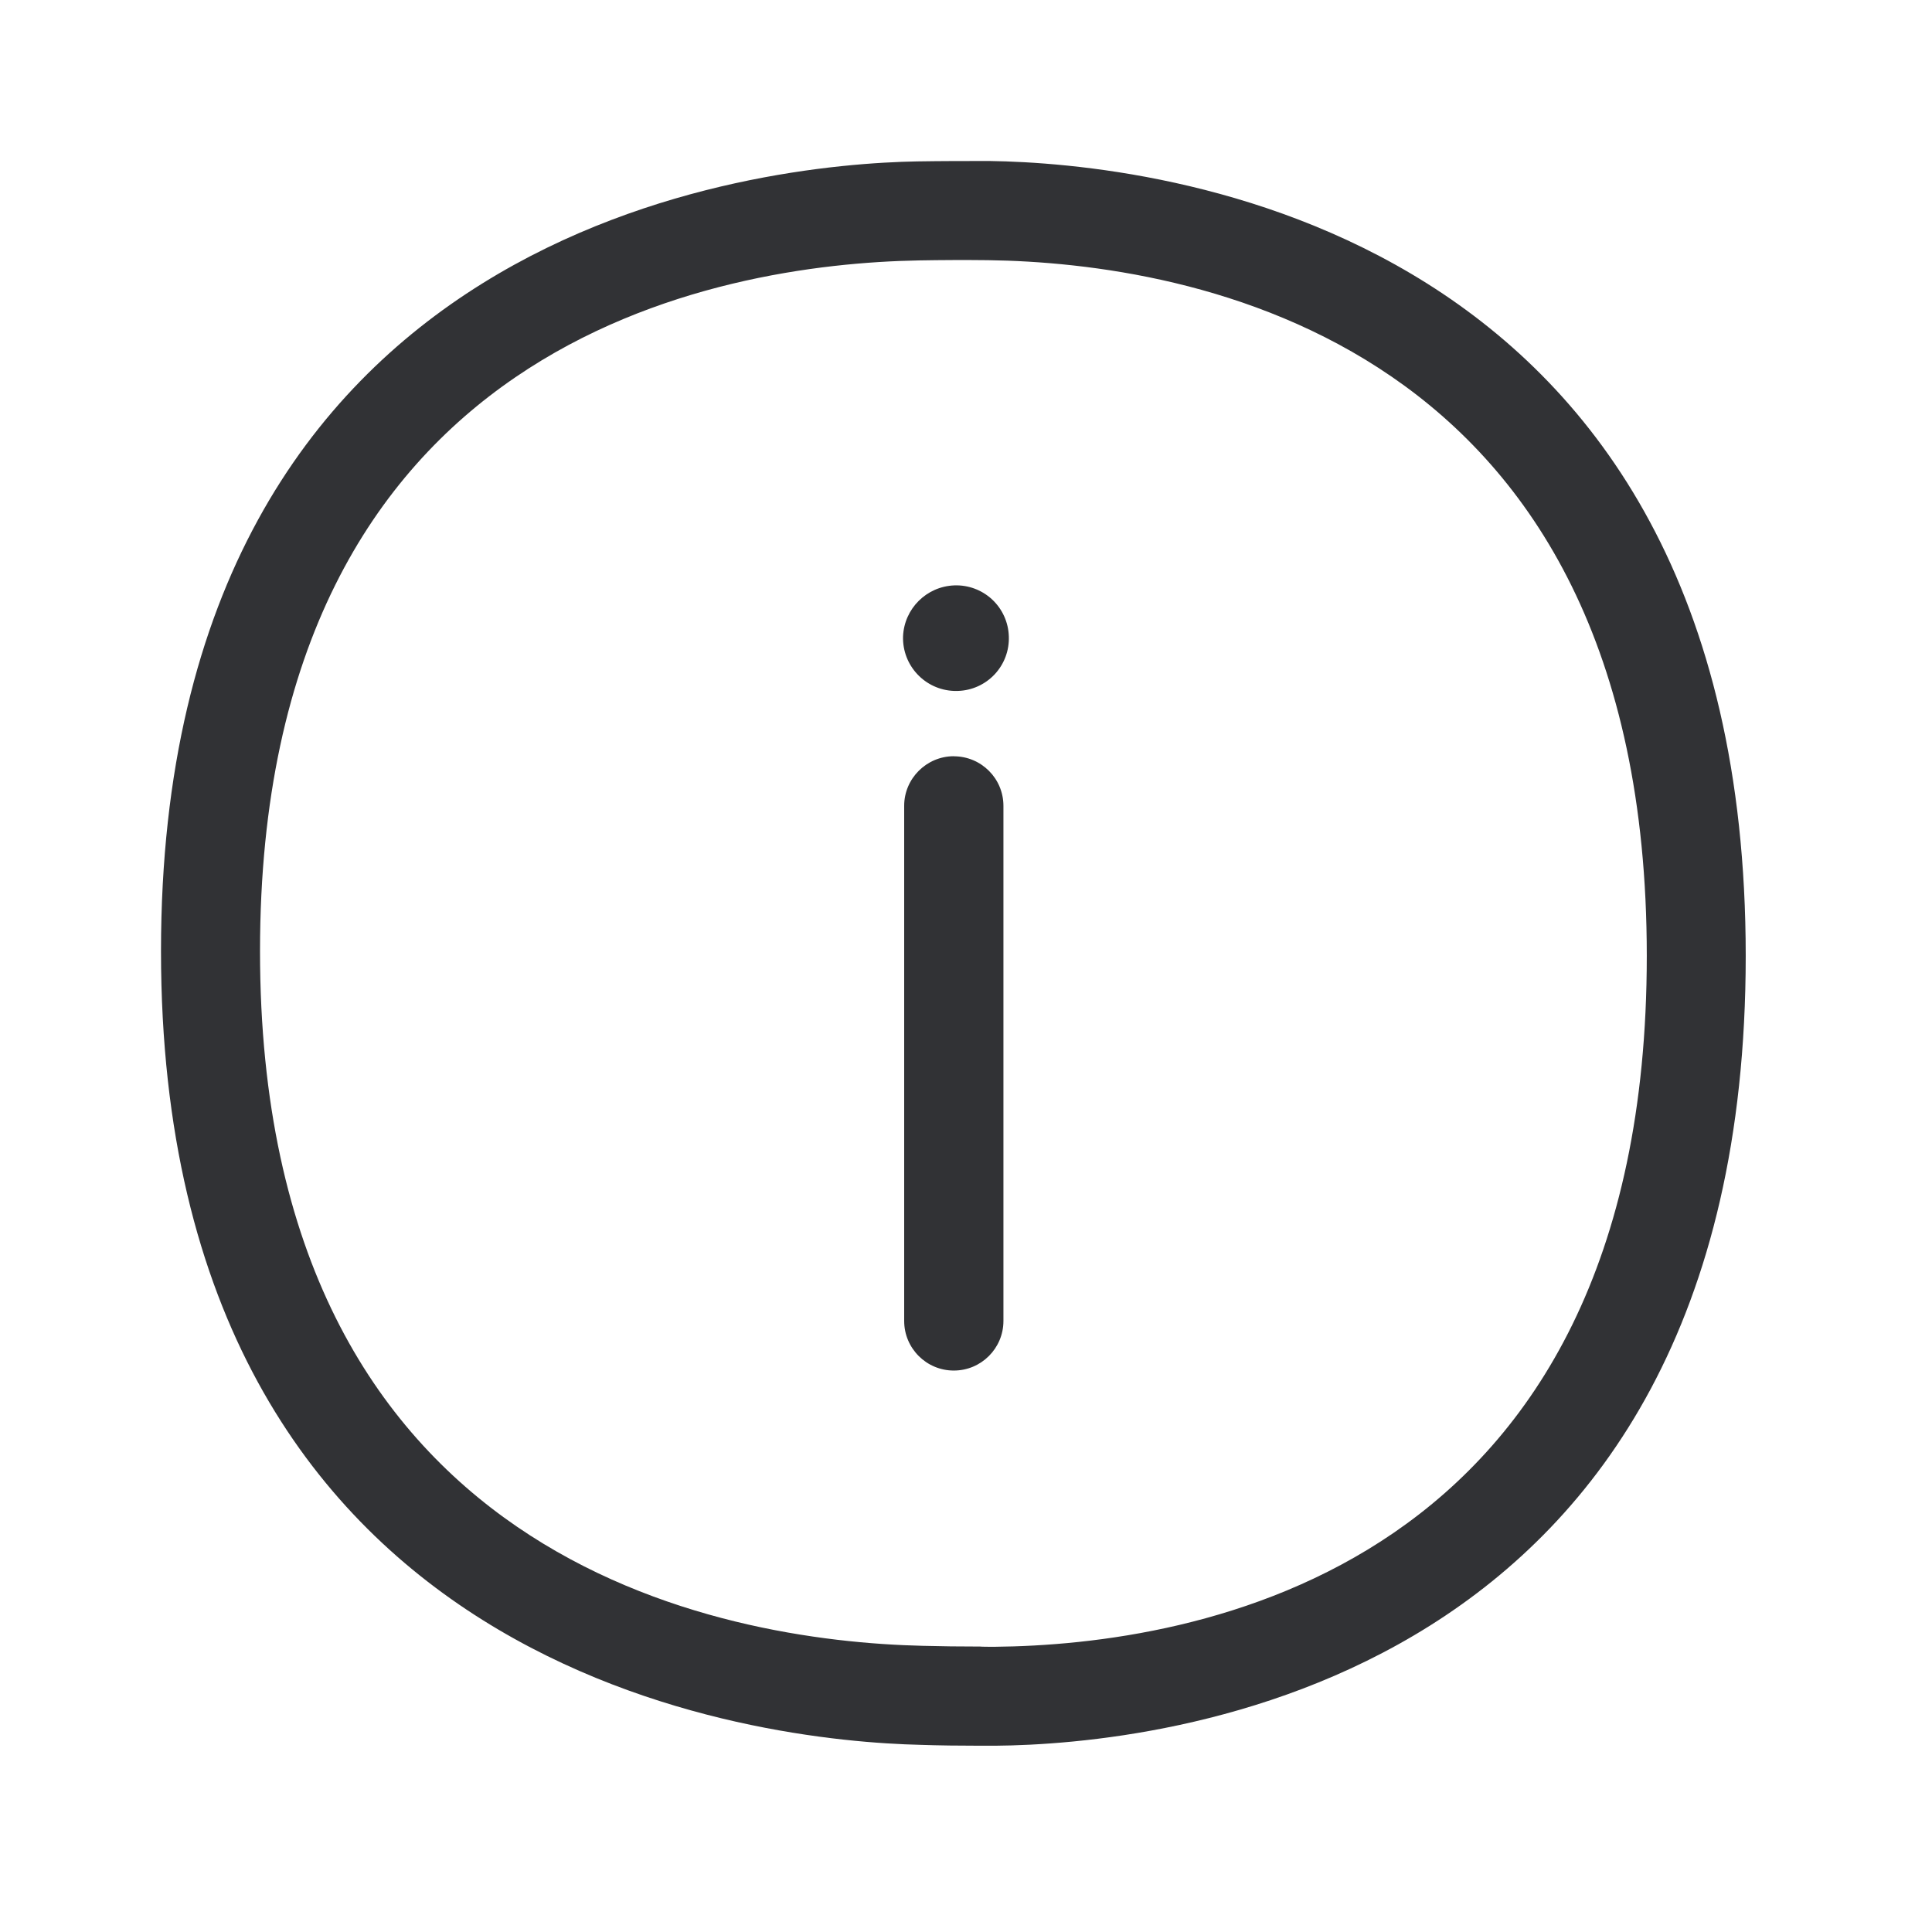
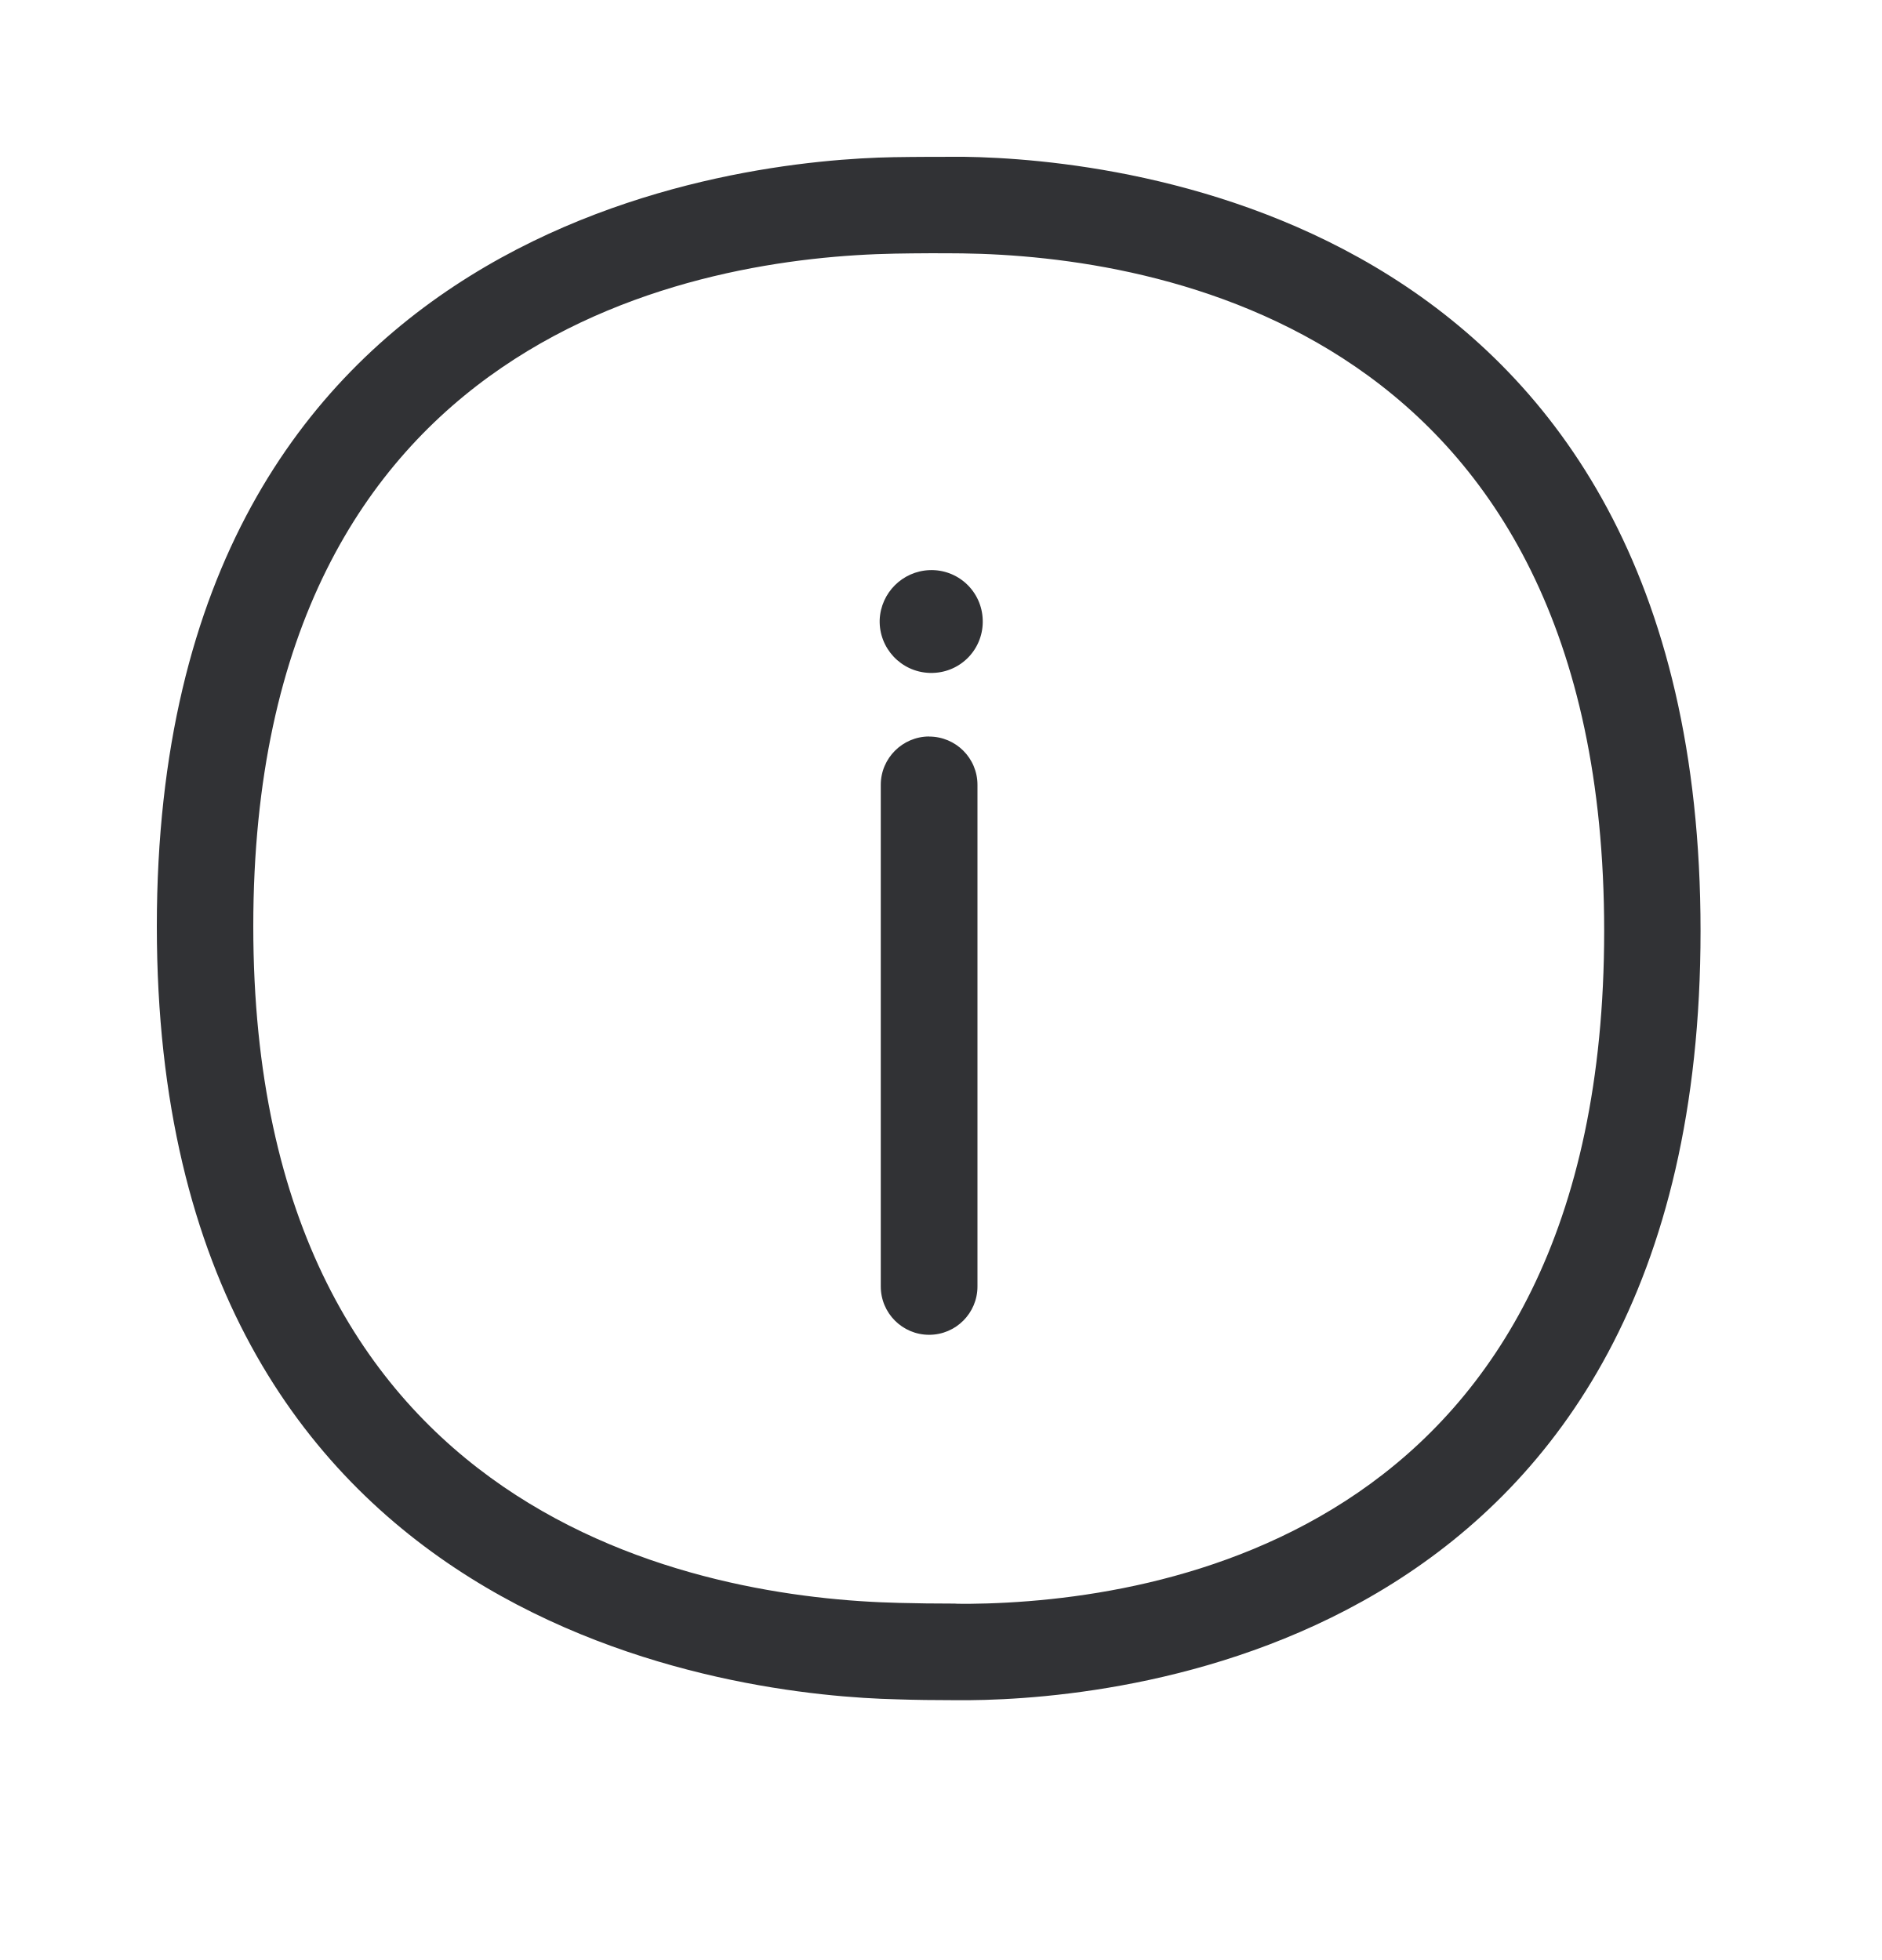
- <svg xmlns="http://www.w3.org/2000/svg" width="24" height="24" viewBox="0 0 24 24">
+ <svg xmlns="http://www.w3.org/2000/svg" width="24" height="25" viewBox="0 0 24 25">
  <path d="M12.353 20.457c2.437-.023 8.104-.902 8.104-8.583 0-7.695-5.72-8.608-8.183-8.642a29.336 29.336 0 00-.86.003c-2.462.045-8.184.972-8.184 8.58 0 7.61 5.756 8.572 8.232 8.63.219.006.47.009.714.009 0 .003.177.003.177.003zM12.294 2c1.978.028 9.392.745 9.392 9.874 0 9.118-7.347 9.795-9.322 9.812h-.188c-.252 0-.515-.003-.742-.011C9.504 21.63 2 20.868 2 11.815c0-9.07 7.513-9.776 9.392-9.81.3-.005.602-.005.902-.005zm-.445 7.395c.339 0 .616.274.616.616v6.398a.616.616 0 01-1.233 0V10.01c0-.339.278-.616.617-.616zm.005-2.123a.653.653 0 01.678.633.653.653 0 01-.633.678h-.047a.658.658 0 01-.634-.678.662.662 0 01.636-.633z" fill="#313235" fill-rule="nonzero" />
</svg>
